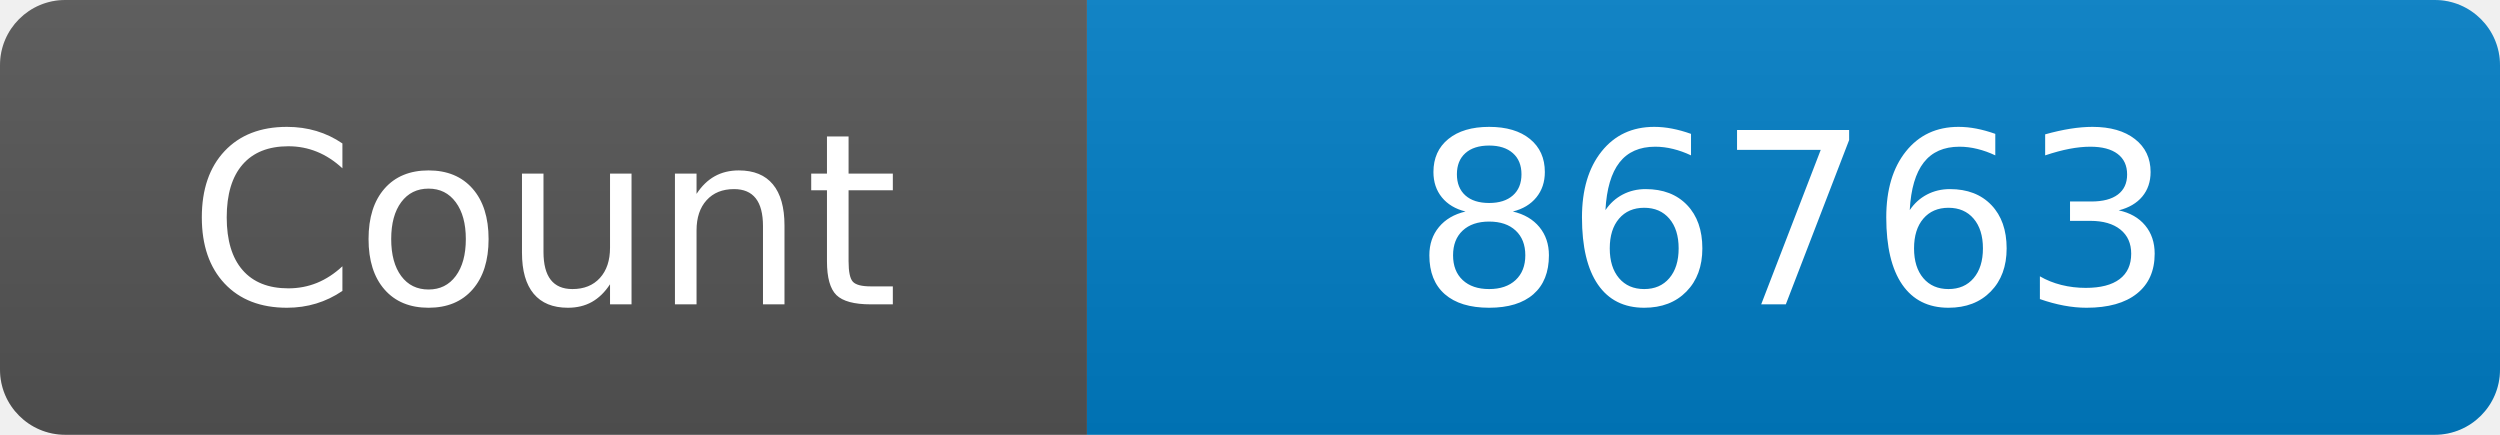
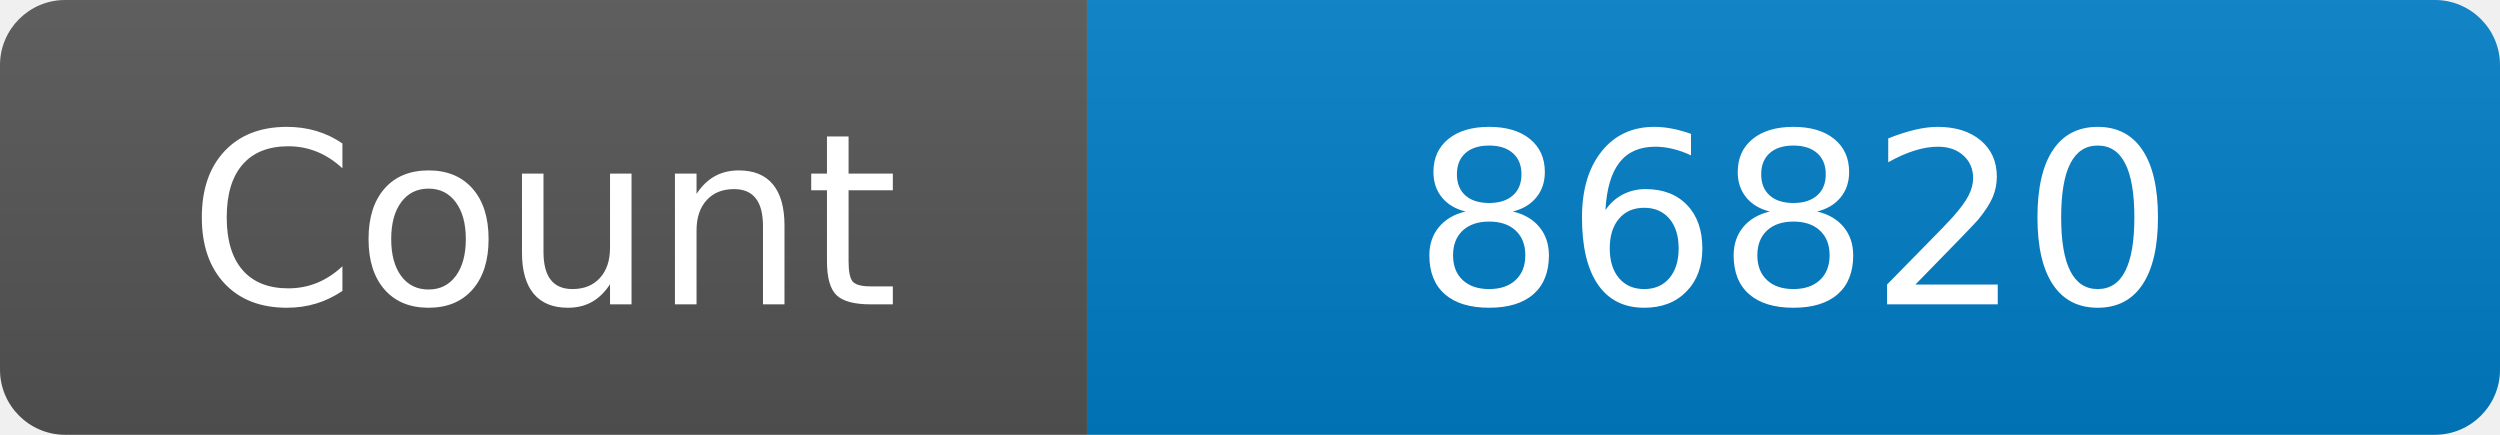
<svg xmlns="http://www.w3.org/2000/svg" width="115" height="20" role="img" aria-label="Maintained?: yes">
  <linearGradient id="s" x2="0" y2="100%">
    <stop offset="0" stop-color="#bbb" stop-opacity=".1" />
    <stop offset="1" stop-opacity=".1" />
  </linearGradient>
  <clipPath id="r">
    <rect width="115" height="20" rx="3" fill="#fff" />
  </clipPath>
  <g clip-path="url(#r)">
    <rect width="50" height="20" fill="#555" />
    <rect x="50" width="160" height="20" fill="#007ec6" />
    <rect width="115" height="20" fill="url(#s)" />
  </g>
  <g fill="#fff" text-anchor="middle" font-family="Verdana,Geneva,DejaVu Sans,sans-serif" font-size="110">
    <text x="250" y="140" transform="scale(.1)" fill="#fff">Count</text>
-     <text x="825" y="140" transform="scale(.1)" fill="#fff">86763</text>
+     <text x="825" y="140" transform="scale(.1)" fill="#fff">86820</text>
  </g>
</svg>
